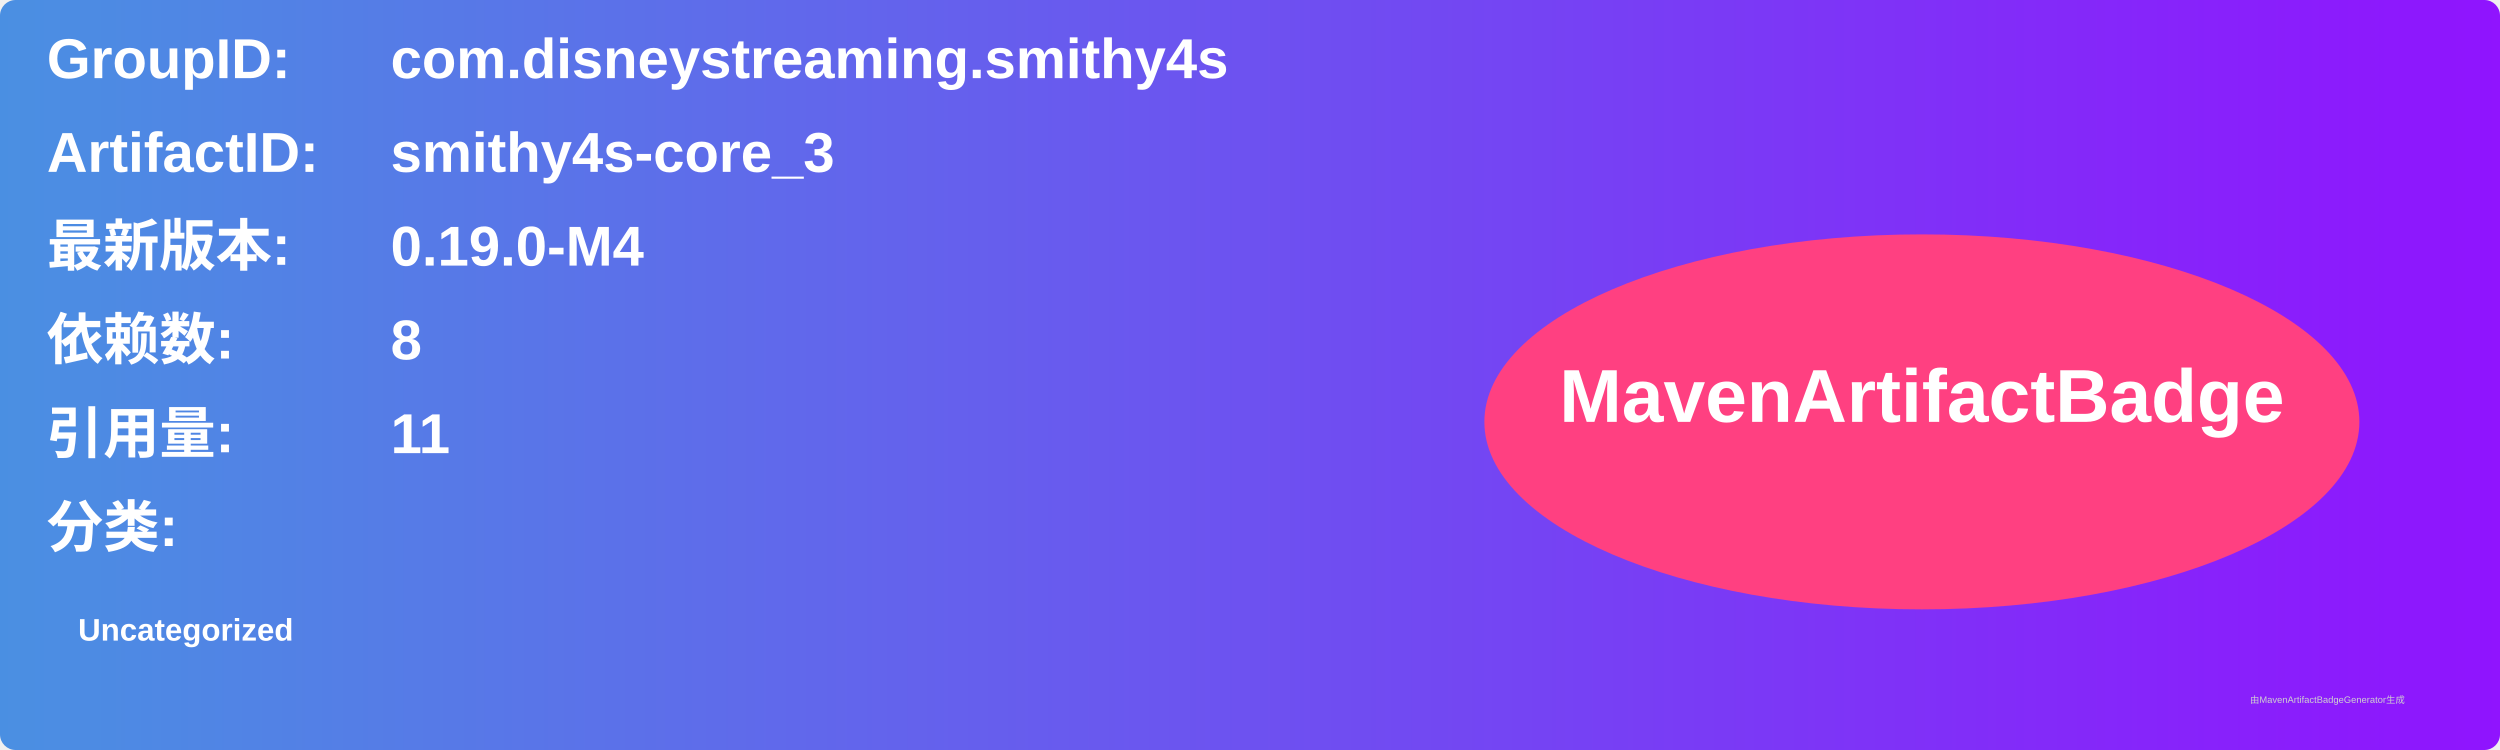
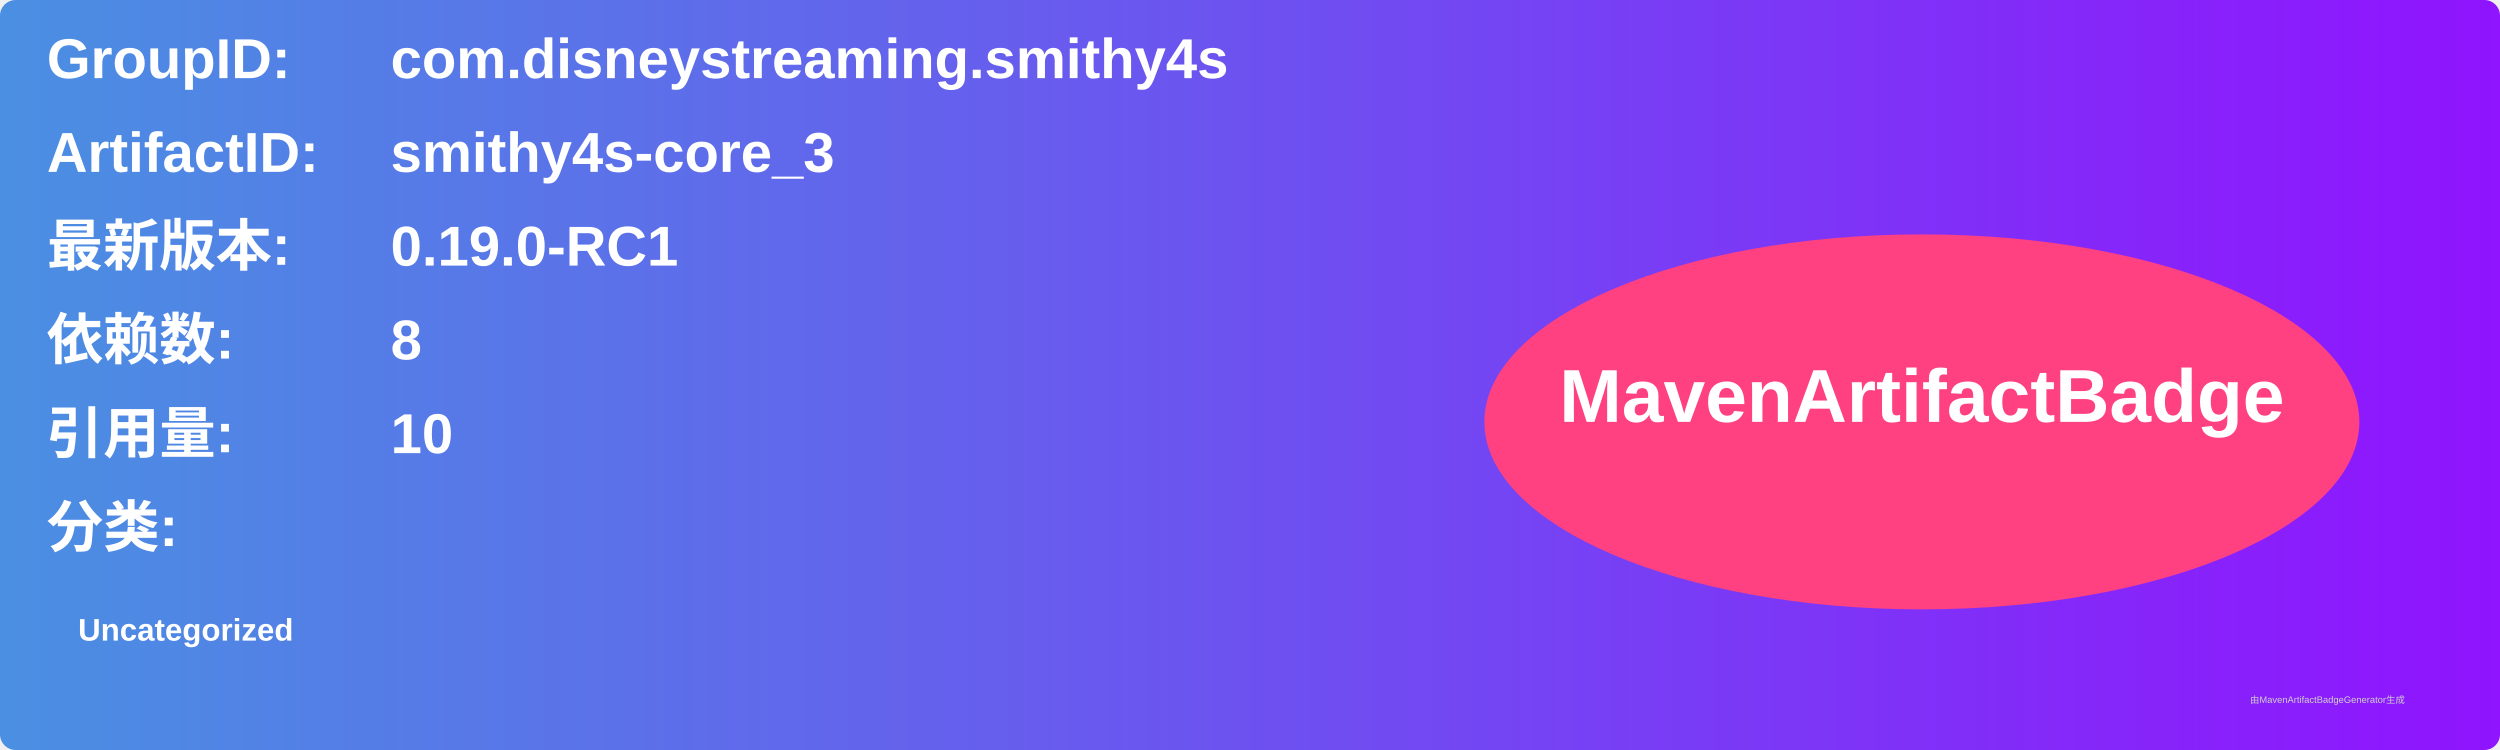
<svg xmlns="http://www.w3.org/2000/svg" width="800" height="240" viewBox="0 0 800 240">
  <linearGradient id="grad" x1="0%" y1="0%" x2="100%" y2="0%">
    <stop offset="0%" stop-color="#4a90e2" />
    <stop offset="100%" stop-color="#9013fe" />
  </linearGradient>
  <rect width="100%" height="100%" rx="5" ry="5" fill="url(#grad)" />
  <g transform="translate(15, 15)">
    <text x="0" y="10" font-family="Arial" font-size="18" fill="white" font-weight="bold" width="260">GroupID:</text>
    <text x="110" y="10" font-family="Arial" font-size="18" fill="white" font-weight="bold" width="460">com.disneystreaming.smithy4s</text>
    <text x="0" y="40" font-family="Arial" font-size="18" fill="white" font-weight="bold" width="260">ArtifactID:</text>
    <text x="110" y="40" font-family="Arial" font-size="18" fill="white" font-weight="bold" width="460">smithy4s-core_3</text>
    <text x="0" y="70" font-family="Arial" font-size="18" fill="white" font-weight="bold">最新版本:</text>
    <text x="110" y="70" font-family="Arial" font-size="18" fill="white" font-weight="bold">
-       <tspan font-weight="bold">0.19.0-M4</tspan>
+       <tspan font-weight="bold">0.19.0-RC1</tspan>
    </text>
    <text x="0" y="100" font-family="Arial" font-size="18" fill="white" font-weight="bold">依赖数: </text>
    <text x="110" y="100" font-family="Arial" font-size="18" fill="white">
      <tspan font-weight="bold">8</tspan>
    </text>
    <text x="0" y="130" font-family="Arial" font-size="18" fill="white" font-weight="bold">引用量: </text>
    <text x="110" y="130" font-family="Arial" font-size="18" fill="white">
-       <tspan font-weight="bold">11</tspan>
+       <tspan font-weight="bold">10</tspan>
    </text>
    <text x="0" y="160" font-family="Arial" font-size="18" fill="white" font-weight="bold">分类:</text>
    <text x="10" y="190" font-family="Arial" font-size="10" fill="white">
      <tspan font-weight="bold">Uncategorized</tspan>
    </text>
    <ellipse cx="600" cy="120" rx="140" ry="60" fill="#ff4081" />
    <text x="600" y="120" text-anchor="middle" font-family="Arial" font-size="24" fill="white" font-weight="bold">MavenArtifactBadge</text>
  </g>
  <text x="720" y="225" font-family="Arial" font-size="3" fill="#d0d0d0">由MavenArtifactBadgeGenerator生成</text>
</svg>
